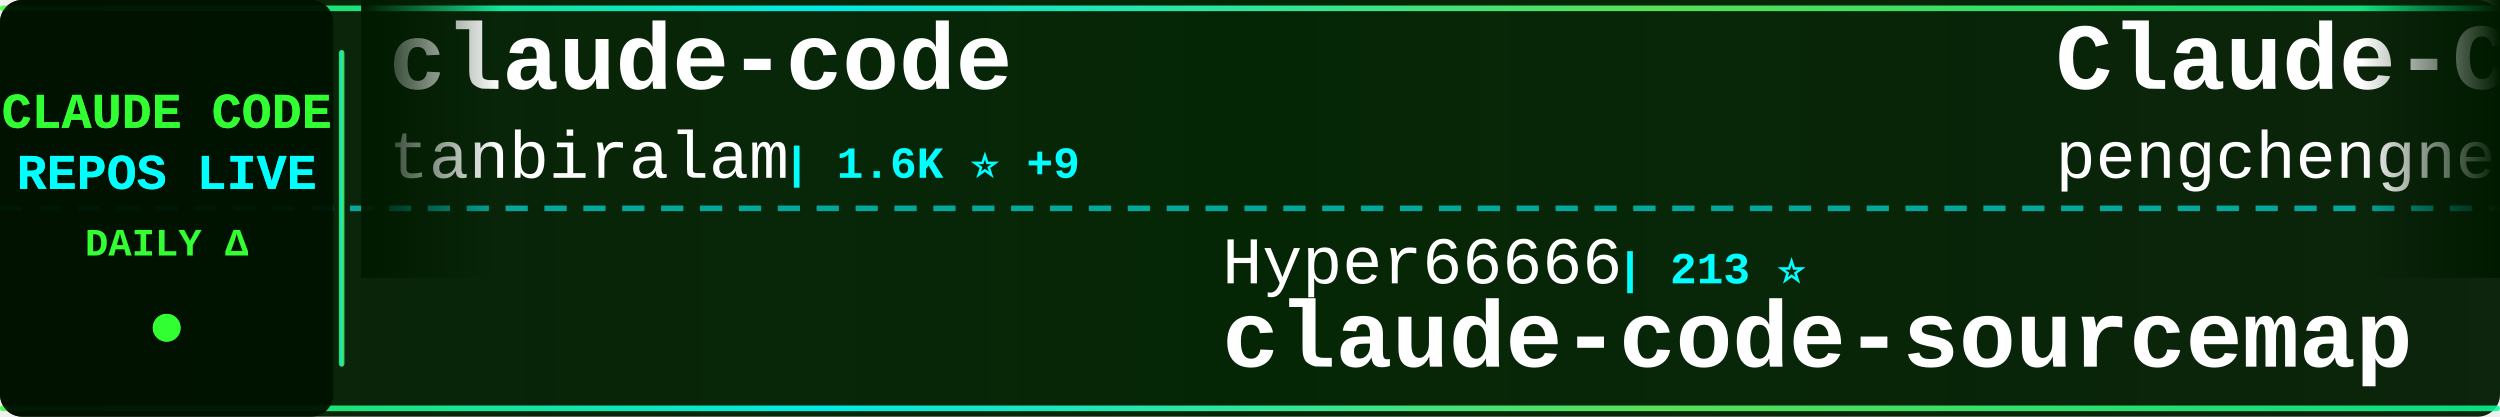
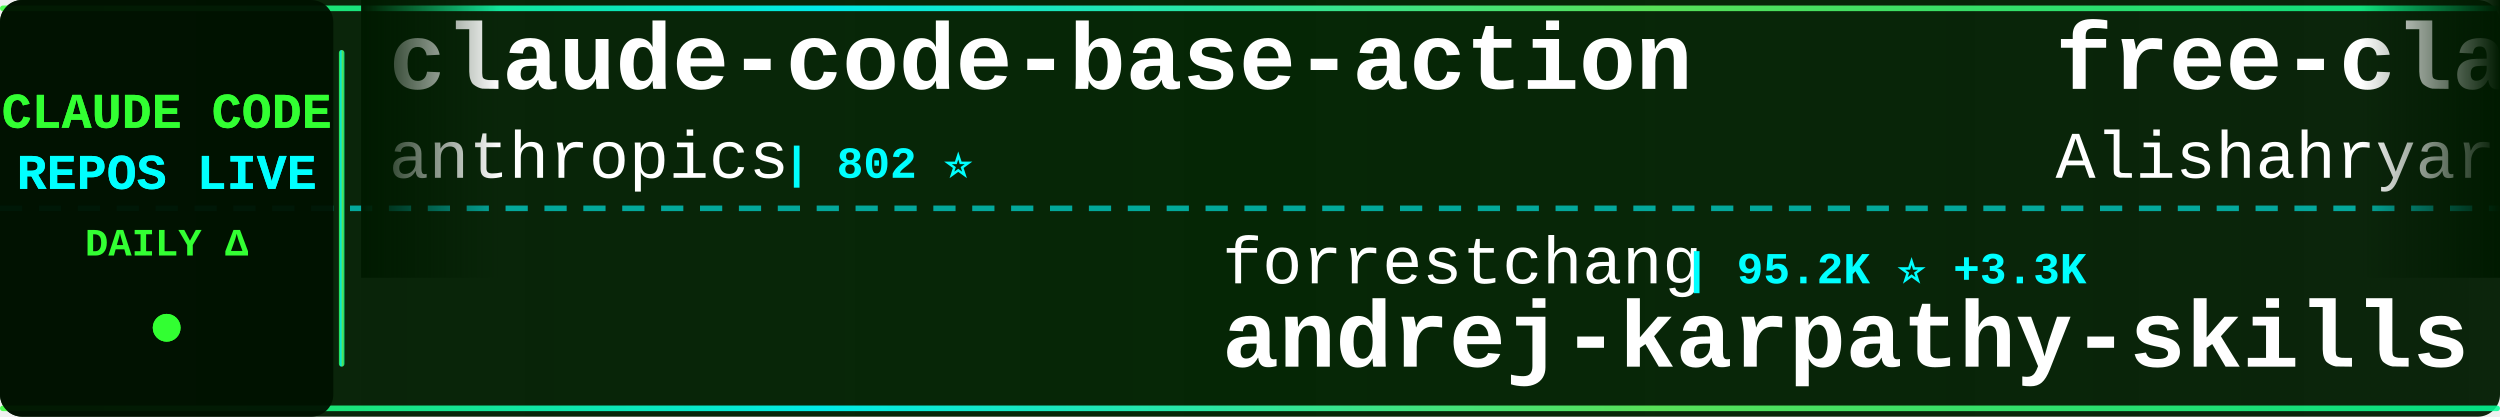
<svg xmlns="http://www.w3.org/2000/svg" width="900" height="150">
  <defs>
    <linearGradient id="tickerBg" x1="0%" y1="0%" x2="100%" y2="0%">
      <stop offset="0%" style="stop-color:#001a00;stop-opacity:0.95" />
      <stop offset="50%" style="stop-color:#002200;stop-opacity:0.98" />
      <stop offset="100%" style="stop-color:#001a00;stop-opacity:0.95" />
    </linearGradient>
    <linearGradient id="borderGrad" x1="0%" y1="0%" x2="100%" y2="0%">
      <stop offset="0%" style="stop-color:#33ff33;stop-opacity:0.85">
        <animate attributeName="stop-opacity" values="0.85;1;0.85" dur="2s" repeatCount="indefinite" />
      </stop>
      <stop offset="33%" style="stop-color:#00ffff;stop-opacity:0.9">
        <animate attributeName="stop-opacity" values="0.9;1;0.9" dur="2.2s" repeatCount="indefinite" />
      </stop>
      <stop offset="66%" style="stop-color:#66ff66;stop-opacity:0.85">
        <animate attributeName="stop-opacity" values="0.85;1;0.85" dur="1.8s" repeatCount="indefinite" />
      </stop>
      <stop offset="100%" style="stop-color:#00ff99;stop-opacity:0.85">
        <animate attributeName="stop-opacity" values="0.85;1;0.85" dur="2s" repeatCount="indefinite" />
      </stop>
    </linearGradient>
    <filter id="textGlow">
      <feGaussianBlur stdDeviation="0.1" result="coloredBlur" />
      <feMerge>
        <feMergeNode in="coloredBlur" />
        <feMergeNode in="SourceGraphic" />
      </feMerge>
    </filter>
    <filter id="metricGlow">
      <feGaussianBlur stdDeviation="0.2" result="coloredBlur" />
      <feMerge>
        <feMergeNode in="coloredBlur" />
        <feMergeNode in="SourceGraphic" />
      </feMerge>
    </filter>
    <linearGradient id="leftFade" x1="0%" y1="0%" x2="100%" y2="0%">
      <stop offset="0%" style="stop-color:#001a00;stop-opacity:1" />
      <stop offset="100%" style="stop-color:#001a00;stop-opacity:0" />
    </linearGradient>
    <linearGradient id="rightFade" x1="0%" y1="0%" x2="100%" y2="0%">
      <stop offset="0%" style="stop-color:#001a00;stop-opacity:0" />
      <stop offset="100%" style="stop-color:#001a00;stop-opacity:1" />
    </linearGradient>
  </defs>
  <rect width="900" height="150" fill="url(#tickerBg)" rx="8" />
  <rect x="0" y="2" width="900" height="2" fill="url(#borderGrad)" rx="1" />
  <rect x="0" y="146" width="900" height="2" fill="url(#borderGrad)" rx="1" />
  <line x1="0" y1="75" x2="900" y2="75" stroke="#00ffff" stroke-width="2" stroke-dasharray="8 6" opacity="0.6" />
  <rect x="0" y="0" width="120" height="150" fill="#001100" opacity="0.95" rx="8" />
  <text x="60" y="46" font-family="'Courier New', monospace" font-size="18" font-weight="bold" fill="#33ff33" text-anchor="middle" filter="url(#textGlow)">
    CLAUDE CODE
  </text>
  <text x="60" y="68" font-family="'Courier New', monospace" font-size="18" font-weight="bold" fill="#00ffff" text-anchor="middle" filter="url(#textGlow)">
    REPOS LIVE
  </text>
  <text x="60" y="92" font-family="'Courier New', monospace" font-size="14" font-weight="bold" fill="#33ff33" text-anchor="middle">
    DAILY Δ
  </text>
  <circle cx="60" cy="118" r="5" fill="#33ff33" filter="url(#metricGlow)">
    <animate attributeName="r" values="4;6;4" dur="1.5s" repeatCount="indefinite" />
    <animate attributeName="opacity" values="0.6;1;0.6" dur="1.5s" repeatCount="indefinite" />
  </circle>
  <rect x="122" y="18" width="2" height="114" fill="url(#borderGrad)" rx="1" />
  <clipPath id="tickerClip">
    <rect x="130" y="0" width="770" height="150" />
  </clipPath>
  <g clip-path="url(#tickerClip)">
    <g id="tickerItems">
      <animateTransform attributeName="transform" attributeType="XML" type="translate" from="0 0" to="-3000 0" dur="54s" repeatCount="indefinite" />
      <g transform="translate(0, 0)">
-         <text x="140" y="32" font-family="'Courier New', monospace" font-size="34" font-weight="bold" fill="#ffffff">claude-code</text>
-         <text x="140" y="64" font-family="'Courier New', monospace" font-size="24" font-weight="normal" fill="#ffffff" opacity="1.0">tanbiralam</text>
-         <text x="282" y="64" font-family="'Courier New', monospace" font-size="16" font-weight="bold" fill="#00ffff"> | 1.6K ⭐ +9</text>
+         <text x="140" y="32" font-family="'Courier New', monospace" font-size="34" font-weight="bold" fill="#ffffff">claude-code-base-action</text>
+         <text x="140" y="64" font-family="'Courier New', monospace" font-size="24" font-weight="normal" fill="#ffffff" opacity="1.0">anthropics</text>
+         <text x="282" y="64" font-family="'Courier New', monospace" font-size="16" font-weight="bold" fill="#00ffff"> | 802 ⭐</text>
      </g>
      <g transform="translate(300, 0)">
-         <text x="140" y="102" font-family="'Courier New', monospace" font-size="24" font-weight="normal" fill="#ffffff" opacity="1.0">Hyper66666</text>
-         <text x="282" y="102" font-family="'Courier New', monospace" font-size="16" font-weight="bold" fill="#00ffff"> | 213 ⭐</text>
-         <text x="140" y="132" font-family="'Courier New', monospace" font-size="34" font-weight="bold" fill="#ffffff">claude-code-sourcemap</text>
+         <text x="140" y="102" font-family="'Courier New', monospace" font-size="24" font-weight="normal" fill="#ffffff" opacity="1.0">forrestchang</text>
+         <text x="306" y="102" font-family="'Courier New', monospace" font-size="16" font-weight="bold" fill="#00ffff"> | 95.2K ⭐ +3.3K</text>
+         <text x="140" y="132" font-family="'Courier New', monospace" font-size="34" font-weight="bold" fill="#ffffff">andrej-karpathy-skills</text>
      </g>
      <g transform="translate(600, 0)">
-         <text x="140" y="32" font-family="'Courier New', monospace" font-size="34" font-weight="bold" fill="#ffffff">Claude-Code</text>
-         <text x="140" y="64" font-family="'Courier New', monospace" font-size="24" font-weight="normal" fill="#ffffff" opacity="1.0">pengchengneo</text>
-         <text x="306" y="64" font-family="'Courier New', monospace" font-size="16" font-weight="bold" fill="#00ffff"> | 1.3K ⭐ +8</text>
+         <text x="140" y="32" font-family="'Courier New', monospace" font-size="34" font-weight="bold" fill="#ffffff">free-claude-code</text>
+         <text x="140" y="64" font-family="'Courier New', monospace" font-size="24" font-weight="normal" fill="#ffffff" opacity="1.0">Alishahryar1</text>
+         <text x="306" y="64" font-family="'Courier New', monospace" font-size="16" font-weight="bold" fill="#00ffff"> | 16.6K ⭐ +2.0K</text>
      </g>
      <g transform="translate(900, 0)">
-         <text x="140" y="102" font-family="'Courier New', monospace" font-size="24" font-weight="normal" fill="#ffffff" opacity="1.0">chauncygu</text>
-         <text x="270" y="102" font-family="'Courier New', monospace" font-size="16" font-weight="bold" fill="#00ffff"> | 2.3K ⭐ +31</text>
-         <text x="140" y="132" font-family="'Courier New', monospace" font-size="34" font-weight="bold" fill="#ffffff">collection-claude-code-s...</text>
+         <text x="140" y="102" font-family="'Courier New', monospace" font-size="24" font-weight="normal" fill="#ffffff" opacity="1.0">musistudio</text>
+         <text x="282" y="102" font-family="'Courier New', monospace" font-size="16" font-weight="bold" fill="#00ffff"> | 33.1K ⭐ +118</text>
+         <text x="140" y="132" font-family="'Courier New', monospace" font-size="34" font-weight="bold" fill="#ffffff">claude-code-router</text>
      </g>
      <g transform="translate(1200, 0)">
-         <text x="140" y="32" font-family="'Courier New', monospace" font-size="34" font-weight="bold" fill="#ffffff">awesome-claude-code-suba...</text>
-         <text x="140" y="64" font-family="'Courier New', monospace" font-size="24" font-weight="normal" fill="#ffffff" opacity="1.0">VoltAgent</text>
-         <text x="270" y="64" font-family="'Courier New', monospace" font-size="16" font-weight="bold" fill="#00ffff"> | 18.6K ⭐ +102</text>
+         <text x="140" y="32" font-family="'Courier New', monospace" font-size="34" font-weight="bold" fill="#ffffff">agents</text>
+         <text x="140" y="64" font-family="'Courier New', monospace" font-size="24" font-weight="normal" fill="#ffffff" opacity="1.0">wshobson</text>
+         <text x="258" y="64" font-family="'Courier New', monospace" font-size="16" font-weight="bold" fill="#00ffff"> | 34.4K ⭐ +65</text>
      </g>
      <g transform="translate(1500, 0)">
-         <text x="140" y="102" font-family="'Courier New', monospace" font-size="24" font-weight="normal" fill="#ffffff" opacity="1.0">Alishahryar1</text>
-         <text x="306" y="102" font-family="'Courier New', monospace" font-size="16" font-weight="bold" fill="#00ffff"> | 16.2K ⭐ +2.4K</text>
-         <text x="140" y="132" font-family="'Courier New', monospace" font-size="34" font-weight="bold" fill="#ffffff">free-claude-code</text>
+         <text x="140" y="102" font-family="'Courier New', monospace" font-size="24" font-weight="normal" fill="#ffffff" opacity="1.0">fazxes</text>
+         <text x="234" y="102" font-family="'Courier New', monospace" font-size="16" font-weight="bold" fill="#00ffff"> | 211 ⭐</text>
+         <text x="140" y="132" font-family="'Courier New', monospace" font-size="34" font-weight="bold" fill="#ffffff">Claude-code</text>
      </g>
      <g transform="translate(1800, 0)">
-         <text x="140" y="32" font-family="'Courier New', monospace" font-size="34" font-weight="bold" fill="#ffffff">claude-code-workflows</text>
-         <text x="140" y="64" font-family="'Courier New', monospace" font-size="24" font-weight="normal" fill="#ffffff" opacity="1.0">OneRedOak</text>
-         <text x="270" y="64" font-family="'Courier New', monospace" font-size="16" font-weight="bold" fill="#00ffff"> | 3.8K ⭐</text>
+         <text x="140" y="32" font-family="'Courier New', monospace" font-size="34" font-weight="bold" fill="#ffffff">nanoclaw</text>
+         <text x="140" y="64" font-family="'Courier New', monospace" font-size="24" font-weight="normal" fill="#ffffff" opacity="1.0">qwibitai</text>
+         <text x="258" y="64" font-family="'Courier New', monospace" font-size="16" font-weight="bold" fill="#00ffff"> | 28.3K ⭐ +95</text>
      </g>
      <g transform="translate(2100, 0)">
-         <text x="140" y="102" font-family="'Courier New', monospace" font-size="24" font-weight="normal" fill="#ffffff" opacity="1.0">chiragjoshi12</text>
-         <text x="318" y="102" font-family="'Courier New', monospace" font-size="16" font-weight="bold" fill="#00ffff"> | 195 ⭐</text>
-         <text x="140" y="132" font-family="'Courier New', monospace" font-size="34" font-weight="bold" fill="#ffffff">claude-code</text>
+         <text x="140" y="102" font-family="'Courier New', monospace" font-size="24" font-weight="normal" fill="#ffffff" opacity="1.0">anthropics</text>
+         <text x="282" y="102" font-family="'Courier New', monospace" font-size="16" font-weight="bold" fill="#00ffff"> | 7.3K ⭐ +22</text>
+         <text x="140" y="132" font-family="'Courier New', monospace" font-size="34" font-weight="bold" fill="#ffffff">claude-code-action</text>
      </g>
      <g transform="translate(2400, 0)">
-         <text x="140" y="32" font-family="'Courier New', monospace" font-size="34" font-weight="bold" fill="#ffffff">claude-code-infrastructu...</text>
-         <text x="140" y="64" font-family="'Courier New', monospace" font-size="24" font-weight="normal" fill="#ffffff" opacity="1.0">diet103</text>
-         <text x="246" y="64" font-family="'Courier New', monospace" font-size="16" font-weight="bold" fill="#00ffff"> | 9.6K ⭐ +9</text>
+         <text x="140" y="32" font-family="'Courier New', monospace" font-size="34" font-weight="bold" fill="#ffffff">claude-coder</text>
+         <text x="140" y="64" font-family="'Courier New', monospace" font-size="24" font-weight="normal" fill="#ffffff" opacity="1.0">kodu-ai</text>
+         <text x="246" y="64" font-family="'Courier New', monospace" font-size="16" font-weight="bold" fill="#00ffff"> | 5.3K ⭐</text>
      </g>
      <g transform="translate(2700, 0)">
-         <text x="140" y="102" font-family="'Courier New', monospace" font-size="24" font-weight="normal" fill="#ffffff" opacity="1.0">Windy3f3f3f3f</text>
-         <text x="318" y="102" font-family="'Courier New', monospace" font-size="16" font-weight="bold" fill="#00ffff"> | 1.0K ⭐ +16</text>
-         <text x="140" y="132" font-family="'Courier New', monospace" font-size="34" font-weight="bold" fill="#ffffff">claude-code-from-scratch</text>
+         <text x="140" y="102" font-family="'Courier New', monospace" font-size="24" font-weight="normal" fill="#ffffff" opacity="1.0">disler</text>
+         <text x="234" y="102" font-family="'Courier New', monospace" font-size="16" font-weight="bold" fill="#00ffff"> | 3.6K ⭐ +7</text>
+         <text x="140" y="132" font-family="'Courier New', monospace" font-size="34" font-weight="bold" fill="#ffffff">claude-code-hooks-master...</text>
      </g>
      <g transform="translate(3000, 0)">
-         <text x="140" y="32" font-family="'Courier New', monospace" font-size="34" font-weight="bold" fill="#ffffff">claude-code</text>
-         <text x="140" y="64" font-family="'Courier New', monospace" font-size="24" font-weight="normal" fill="#ffffff" opacity="1.0">tanbiralam</text>
-         <text x="282" y="64" font-family="'Courier New', monospace" font-size="16" font-weight="bold" fill="#00ffff"> | 1.6K ⭐ +9</text>
+         <text x="140" y="32" font-family="'Courier New', monospace" font-size="34" font-weight="bold" fill="#ffffff">claude-code-base-action</text>
+         <text x="140" y="64" font-family="'Courier New', monospace" font-size="24" font-weight="normal" fill="#ffffff" opacity="1.0">anthropics</text>
+         <text x="282" y="64" font-family="'Courier New', monospace" font-size="16" font-weight="bold" fill="#00ffff"> | 802 ⭐</text>
      </g>
      <g transform="translate(3300, 0)">
-         <text x="140" y="102" font-family="'Courier New', monospace" font-size="24" font-weight="normal" fill="#ffffff" opacity="1.0">Hyper66666</text>
-         <text x="282" y="102" font-family="'Courier New', monospace" font-size="16" font-weight="bold" fill="#00ffff"> | 213 ⭐</text>
-         <text x="140" y="132" font-family="'Courier New', monospace" font-size="34" font-weight="bold" fill="#ffffff">claude-code-sourcemap</text>
+         <text x="140" y="102" font-family="'Courier New', monospace" font-size="24" font-weight="normal" fill="#ffffff" opacity="1.0">forrestchang</text>
+         <text x="306" y="102" font-family="'Courier New', monospace" font-size="16" font-weight="bold" fill="#00ffff"> | 95.2K ⭐ +3.3K</text>
+         <text x="140" y="132" font-family="'Courier New', monospace" font-size="34" font-weight="bold" fill="#ffffff">andrej-karpathy-skills</text>
      </g>
      <g transform="translate(3600, 0)">
-         <text x="140" y="32" font-family="'Courier New', monospace" font-size="34" font-weight="bold" fill="#ffffff">Claude-Code</text>
-         <text x="140" y="64" font-family="'Courier New', monospace" font-size="24" font-weight="normal" fill="#ffffff" opacity="1.0">pengchengneo</text>
-         <text x="306" y="64" font-family="'Courier New', monospace" font-size="16" font-weight="bold" fill="#00ffff"> | 1.3K ⭐ +8</text>
+         <text x="140" y="32" font-family="'Courier New', monospace" font-size="34" font-weight="bold" fill="#ffffff">free-claude-code</text>
+         <text x="140" y="64" font-family="'Courier New', monospace" font-size="24" font-weight="normal" fill="#ffffff" opacity="1.0">Alishahryar1</text>
+         <text x="306" y="64" font-family="'Courier New', monospace" font-size="16" font-weight="bold" fill="#00ffff"> | 16.6K ⭐ +2.0K</text>
      </g>
      <g transform="translate(3900, 0)">
-         <text x="140" y="102" font-family="'Courier New', monospace" font-size="24" font-weight="normal" fill="#ffffff" opacity="1.0">chauncygu</text>
-         <text x="270" y="102" font-family="'Courier New', monospace" font-size="16" font-weight="bold" fill="#00ffff"> | 2.3K ⭐ +31</text>
-         <text x="140" y="132" font-family="'Courier New', monospace" font-size="34" font-weight="bold" fill="#ffffff">collection-claude-code-s...</text>
+         <text x="140" y="102" font-family="'Courier New', monospace" font-size="24" font-weight="normal" fill="#ffffff" opacity="1.0">musistudio</text>
+         <text x="282" y="102" font-family="'Courier New', monospace" font-size="16" font-weight="bold" fill="#00ffff"> | 33.1K ⭐ +118</text>
+         <text x="140" y="132" font-family="'Courier New', monospace" font-size="34" font-weight="bold" fill="#ffffff">claude-code-router</text>
      </g>
    </g>
  </g>
  <rect x="130" y="0" width="50" height="100" fill="url(#leftFade)" />
  <rect x="850" y="0" width="50" height="100" fill="url(#rightFade)" />
</svg>
